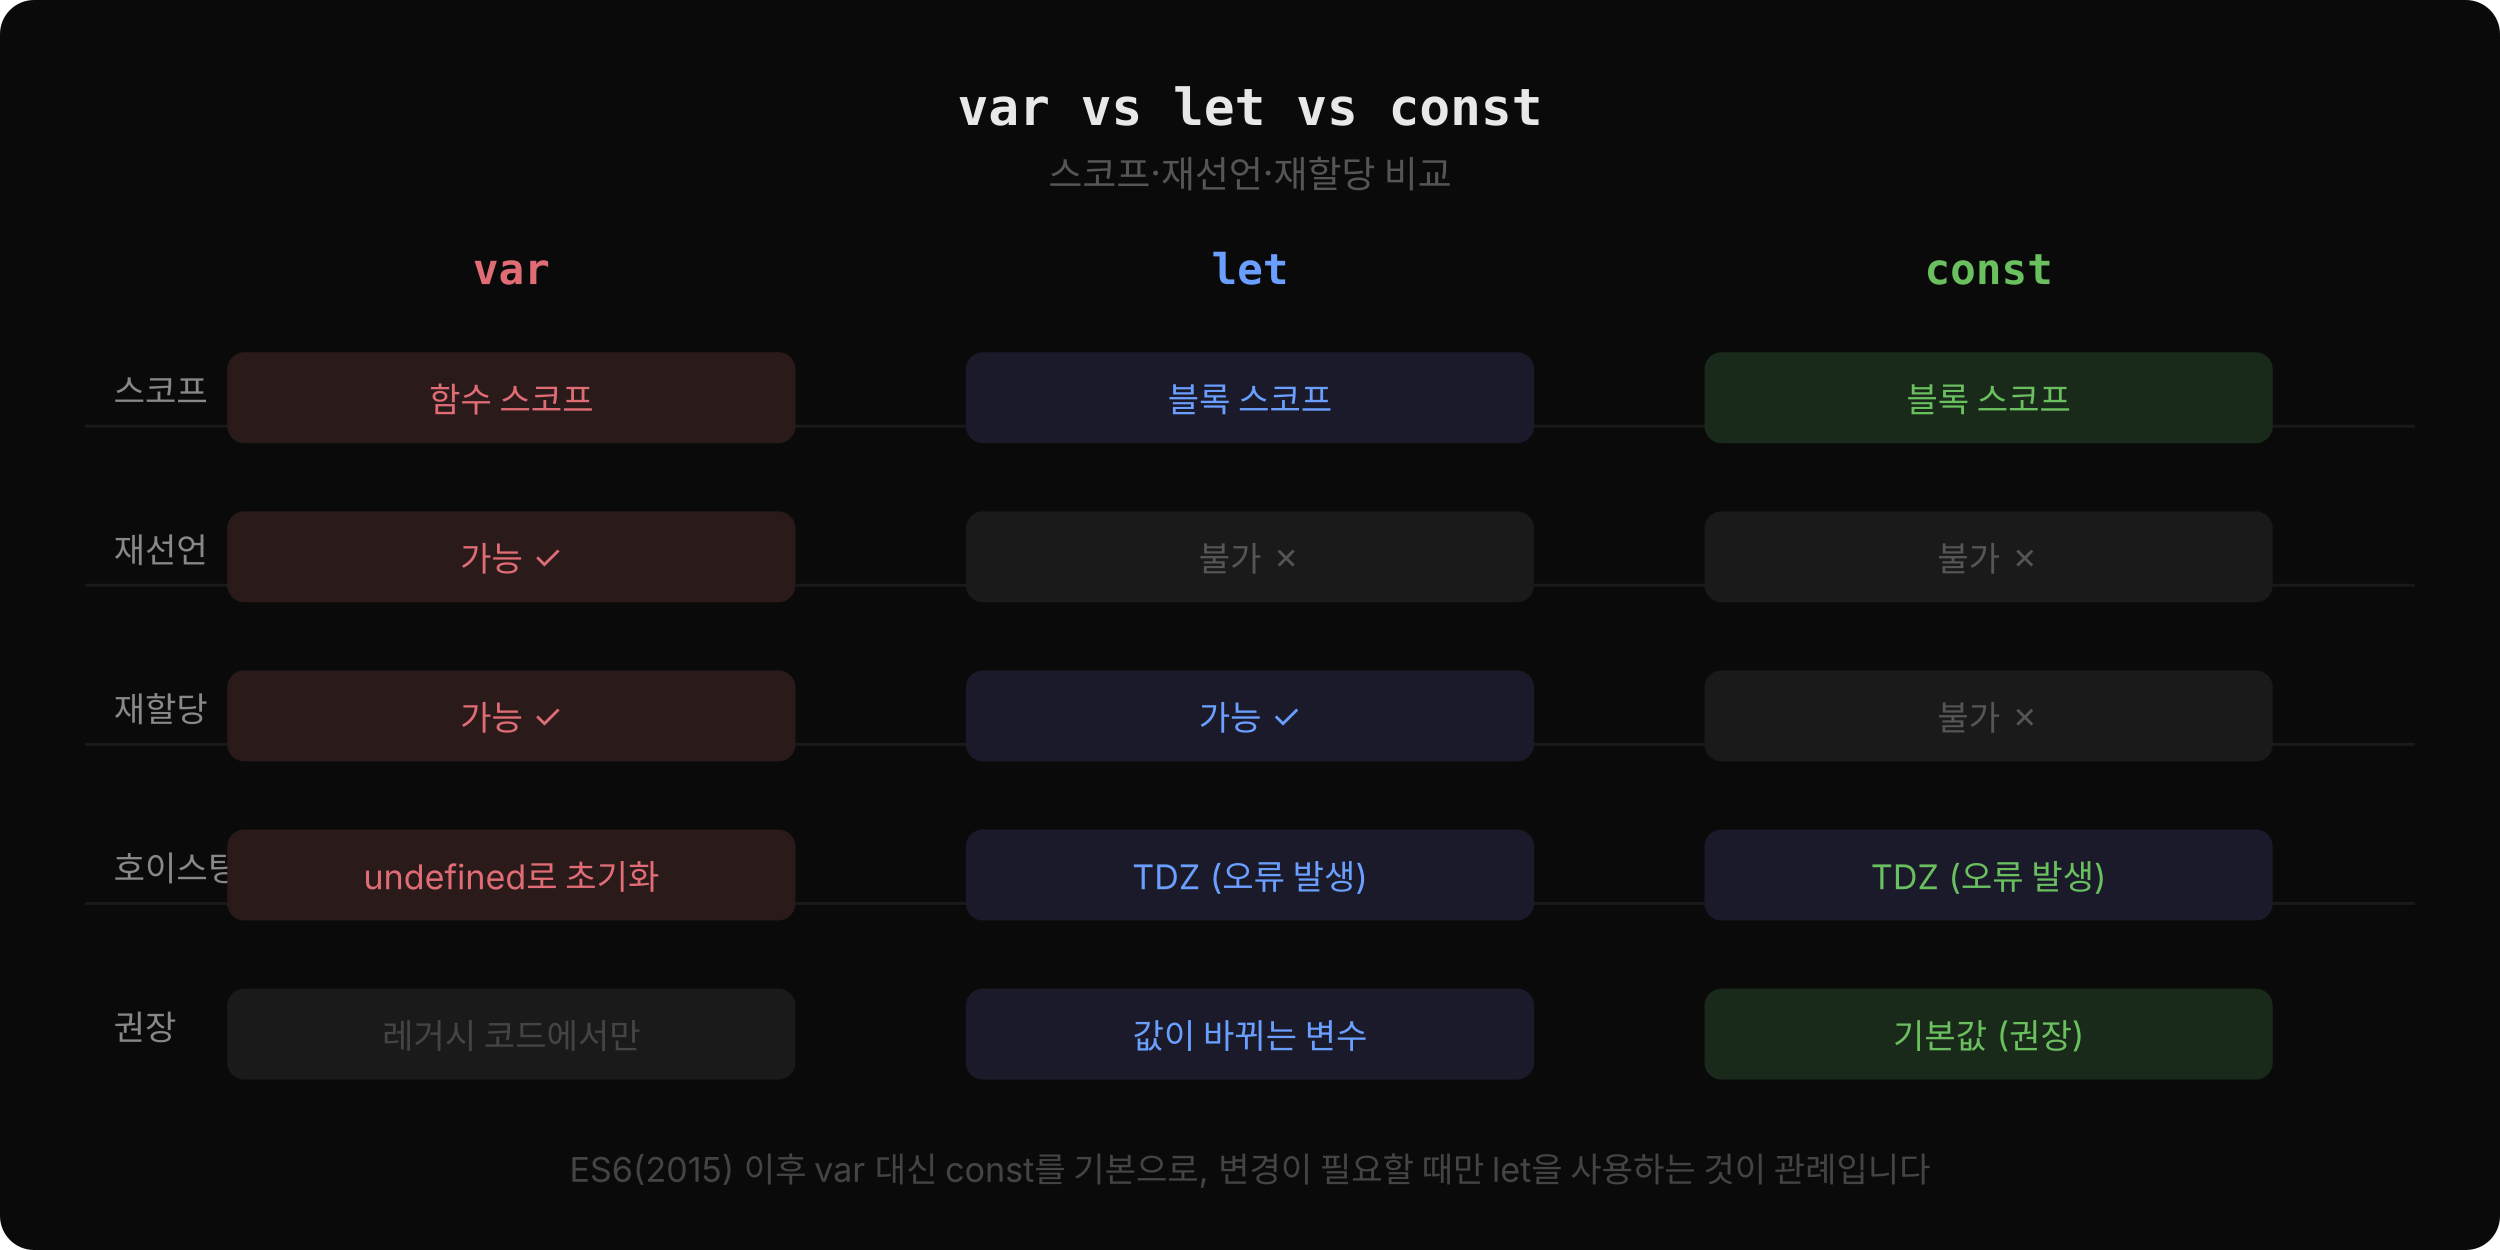
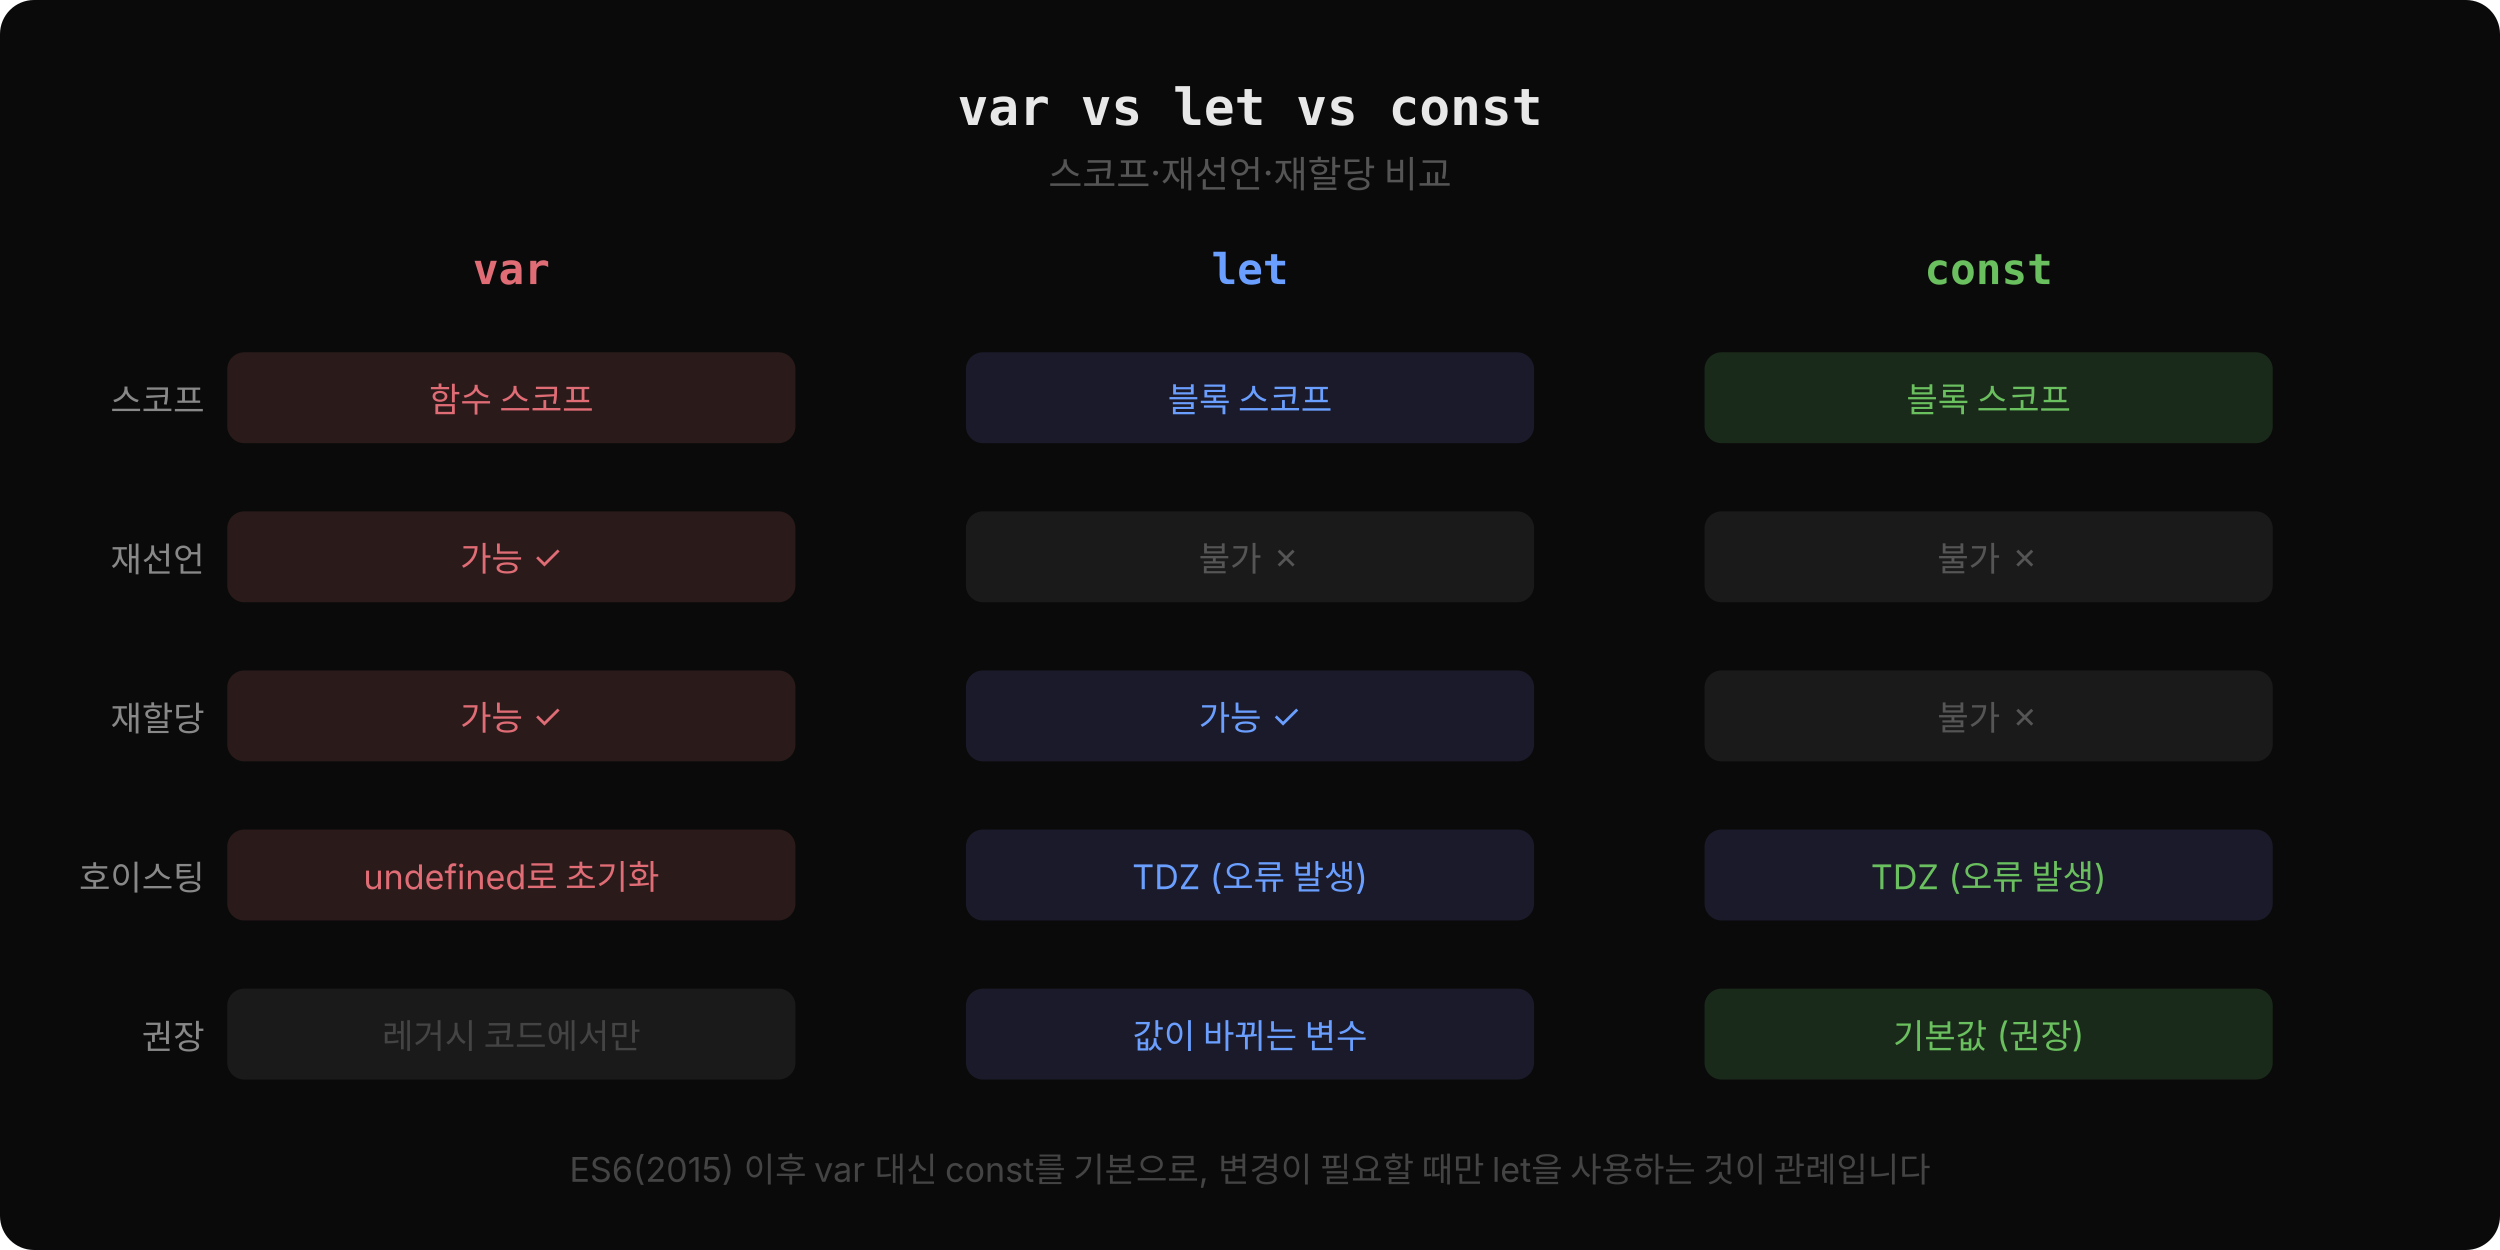
<svg xmlns="http://www.w3.org/2000/svg" width="880" height="440" viewBox="0 0 880 440" style="font-family:'Wanted Sans Variable','Wanted Sans',-apple-system,sans-serif">
  <rect width="880" height="440" fill="#0a0a0a" rx="12" />
  <text style="font-family:'JetBrains Mono','Menlo','Consolas',monospace" x="440" y="44" text-anchor="middle" font-size="18" font-weight="700" fill="#e8e8e8">var vs let vs const</text>
  <text x="440" y="66" text-anchor="middle" font-size="13" fill="#555">스코프·재선언·재할당 비교</text>
  <text style="font-family:'JetBrains Mono','Menlo','Consolas',monospace" x="180" y="100" text-anchor="middle" font-size="15" font-weight="700" fill="#e06c75">var</text>
  <text style="font-family:'JetBrains Mono','Menlo','Consolas',monospace" x="440" y="100" text-anchor="middle" font-size="15" font-weight="700" fill="#6b9fff">let</text>
  <text style="font-family:'JetBrains Mono','Menlo','Consolas',monospace" x="700" y="100" text-anchor="middle" font-size="15" font-weight="700" fill="#6abf5e">const</text>
-   <text x="40" y="142" font-size="12" fill="#888">스코프</text>
-   <line x1="30" y1="150" x2="850" y2="150" stroke="#1a1a1a" stroke-width="1" />
+   <text x="72" y="140" text-anchor="end" dominant-baseline="central" font-size="12" fill="#888">스코프</text>
  <rect x="80" y="124" width="200" height="32" rx="6" fill="#2a1a1a" />
  <text x="180" y="145" text-anchor="middle" font-size="12" fill="#e06c75">함수 스코프</text>
  <rect x="340" y="124" width="200" height="32" rx="6" fill="#1a1a2a" />
  <text x="440" y="145" text-anchor="middle" font-size="12" fill="#6b9fff">블록 스코프</text>
  <rect x="600" y="124" width="200" height="32" rx="6" fill="#1a2a1a" />
  <text x="700" y="145" text-anchor="middle" font-size="12" fill="#6abf5e">블록 스코프</text>
-   <text x="40" y="198" font-size="12" fill="#888">재선언</text>
-   <line x1="30" y1="206" x2="850" y2="206" stroke="#1a1a1a" stroke-width="1" />
+   <text x="72" y="196" text-anchor="end" dominant-baseline="central" font-size="12" fill="#888">재선언</text>
  <rect x="80" y="180" width="200" height="32" rx="6" fill="#2a1a1a" />
  <text x="180" y="201" text-anchor="middle" font-size="12" fill="#e06c75">가능 ✓</text>
  <rect x="340" y="180" width="200" height="32" rx="6" fill="#1a1a1a" />
  <text x="440" y="201" text-anchor="middle" font-size="12" fill="#555">불가 ✗</text>
  <rect x="600" y="180" width="200" height="32" rx="6" fill="#1a1a1a" />
  <text x="700" y="201" text-anchor="middle" font-size="12" fill="#555">불가 ✗</text>
-   <text x="40" y="254" font-size="12" fill="#888">재할당</text>
-   <line x1="30" y1="262" x2="850" y2="262" stroke="#1a1a1a" stroke-width="1" />
+   <text x="72" y="252" text-anchor="end" dominant-baseline="central" font-size="12" fill="#888">재할당</text>
  <rect x="80" y="236" width="200" height="32" rx="6" fill="#2a1a1a" />
  <text x="180" y="257" text-anchor="middle" font-size="12" fill="#e06c75">가능 ✓</text>
  <rect x="340" y="236" width="200" height="32" rx="6" fill="#1a1a2a" />
  <text x="440" y="257" text-anchor="middle" font-size="12" fill="#6b9fff">가능 ✓</text>
  <rect x="600" y="236" width="200" height="32" rx="6" fill="#1a1a1a" />
  <text x="700" y="257" text-anchor="middle" font-size="12" fill="#555">불가 ✗</text>
-   <text x="40" y="310" font-size="12" fill="#888">호이스팅</text>
-   <line x1="30" y1="318" x2="850" y2="318" stroke="#1a1a1a" stroke-width="1" />
+   <text x="72" y="308" text-anchor="end" dominant-baseline="central" font-size="12" fill="#888">호이스팅</text>
  <rect x="80" y="292" width="200" height="32" rx="6" fill="#2a1a1a" />
  <text x="180" y="313" text-anchor="middle" font-size="12" fill="#e06c75">undefined로 초기화</text>
  <rect x="340" y="292" width="200" height="32" rx="6" fill="#1a1a2a" />
  <text x="440" y="313" text-anchor="middle" font-size="12" fill="#6b9fff">TDZ (오류 발생)</text>
  <rect x="600" y="292" width="200" height="32" rx="6" fill="#1a1a2a" />
  <text x="700" y="313" text-anchor="middle" font-size="12" fill="#6abf5e">TDZ (오류 발생)</text>
-   <text x="40" y="366" font-size="12" fill="#888">권장</text>
+   <text x="72" y="364" text-anchor="end" dominant-baseline="central" font-size="12" fill="#888">권장</text>
  <rect x="80" y="348" width="200" height="32" rx="6" fill="#1a1a1a" />
  <text x="180" y="369" text-anchor="middle" font-size="12" fill="#444">레거시 코드에서만</text>
  <rect x="340" y="348" width="200" height="32" rx="6" fill="#1a1a2a" />
  <text x="440" y="369" text-anchor="middle" font-size="12" fill="#6b9fff">값이 바뀌는 변수</text>
  <rect x="600" y="348" width="200" height="32" rx="6" fill="#1a2a1a" />
  <text x="700" y="369" text-anchor="middle" font-size="12" fill="#6abf5e">기본값 (권장)</text>
  <text x="440" y="416" text-anchor="middle" font-size="12" fill="#444">ES6(2015) 이후 var 대신 const를 기본으로, 변경이 필요할 때만 let을 사용하는 것이 관례입니다</text>
</svg>
